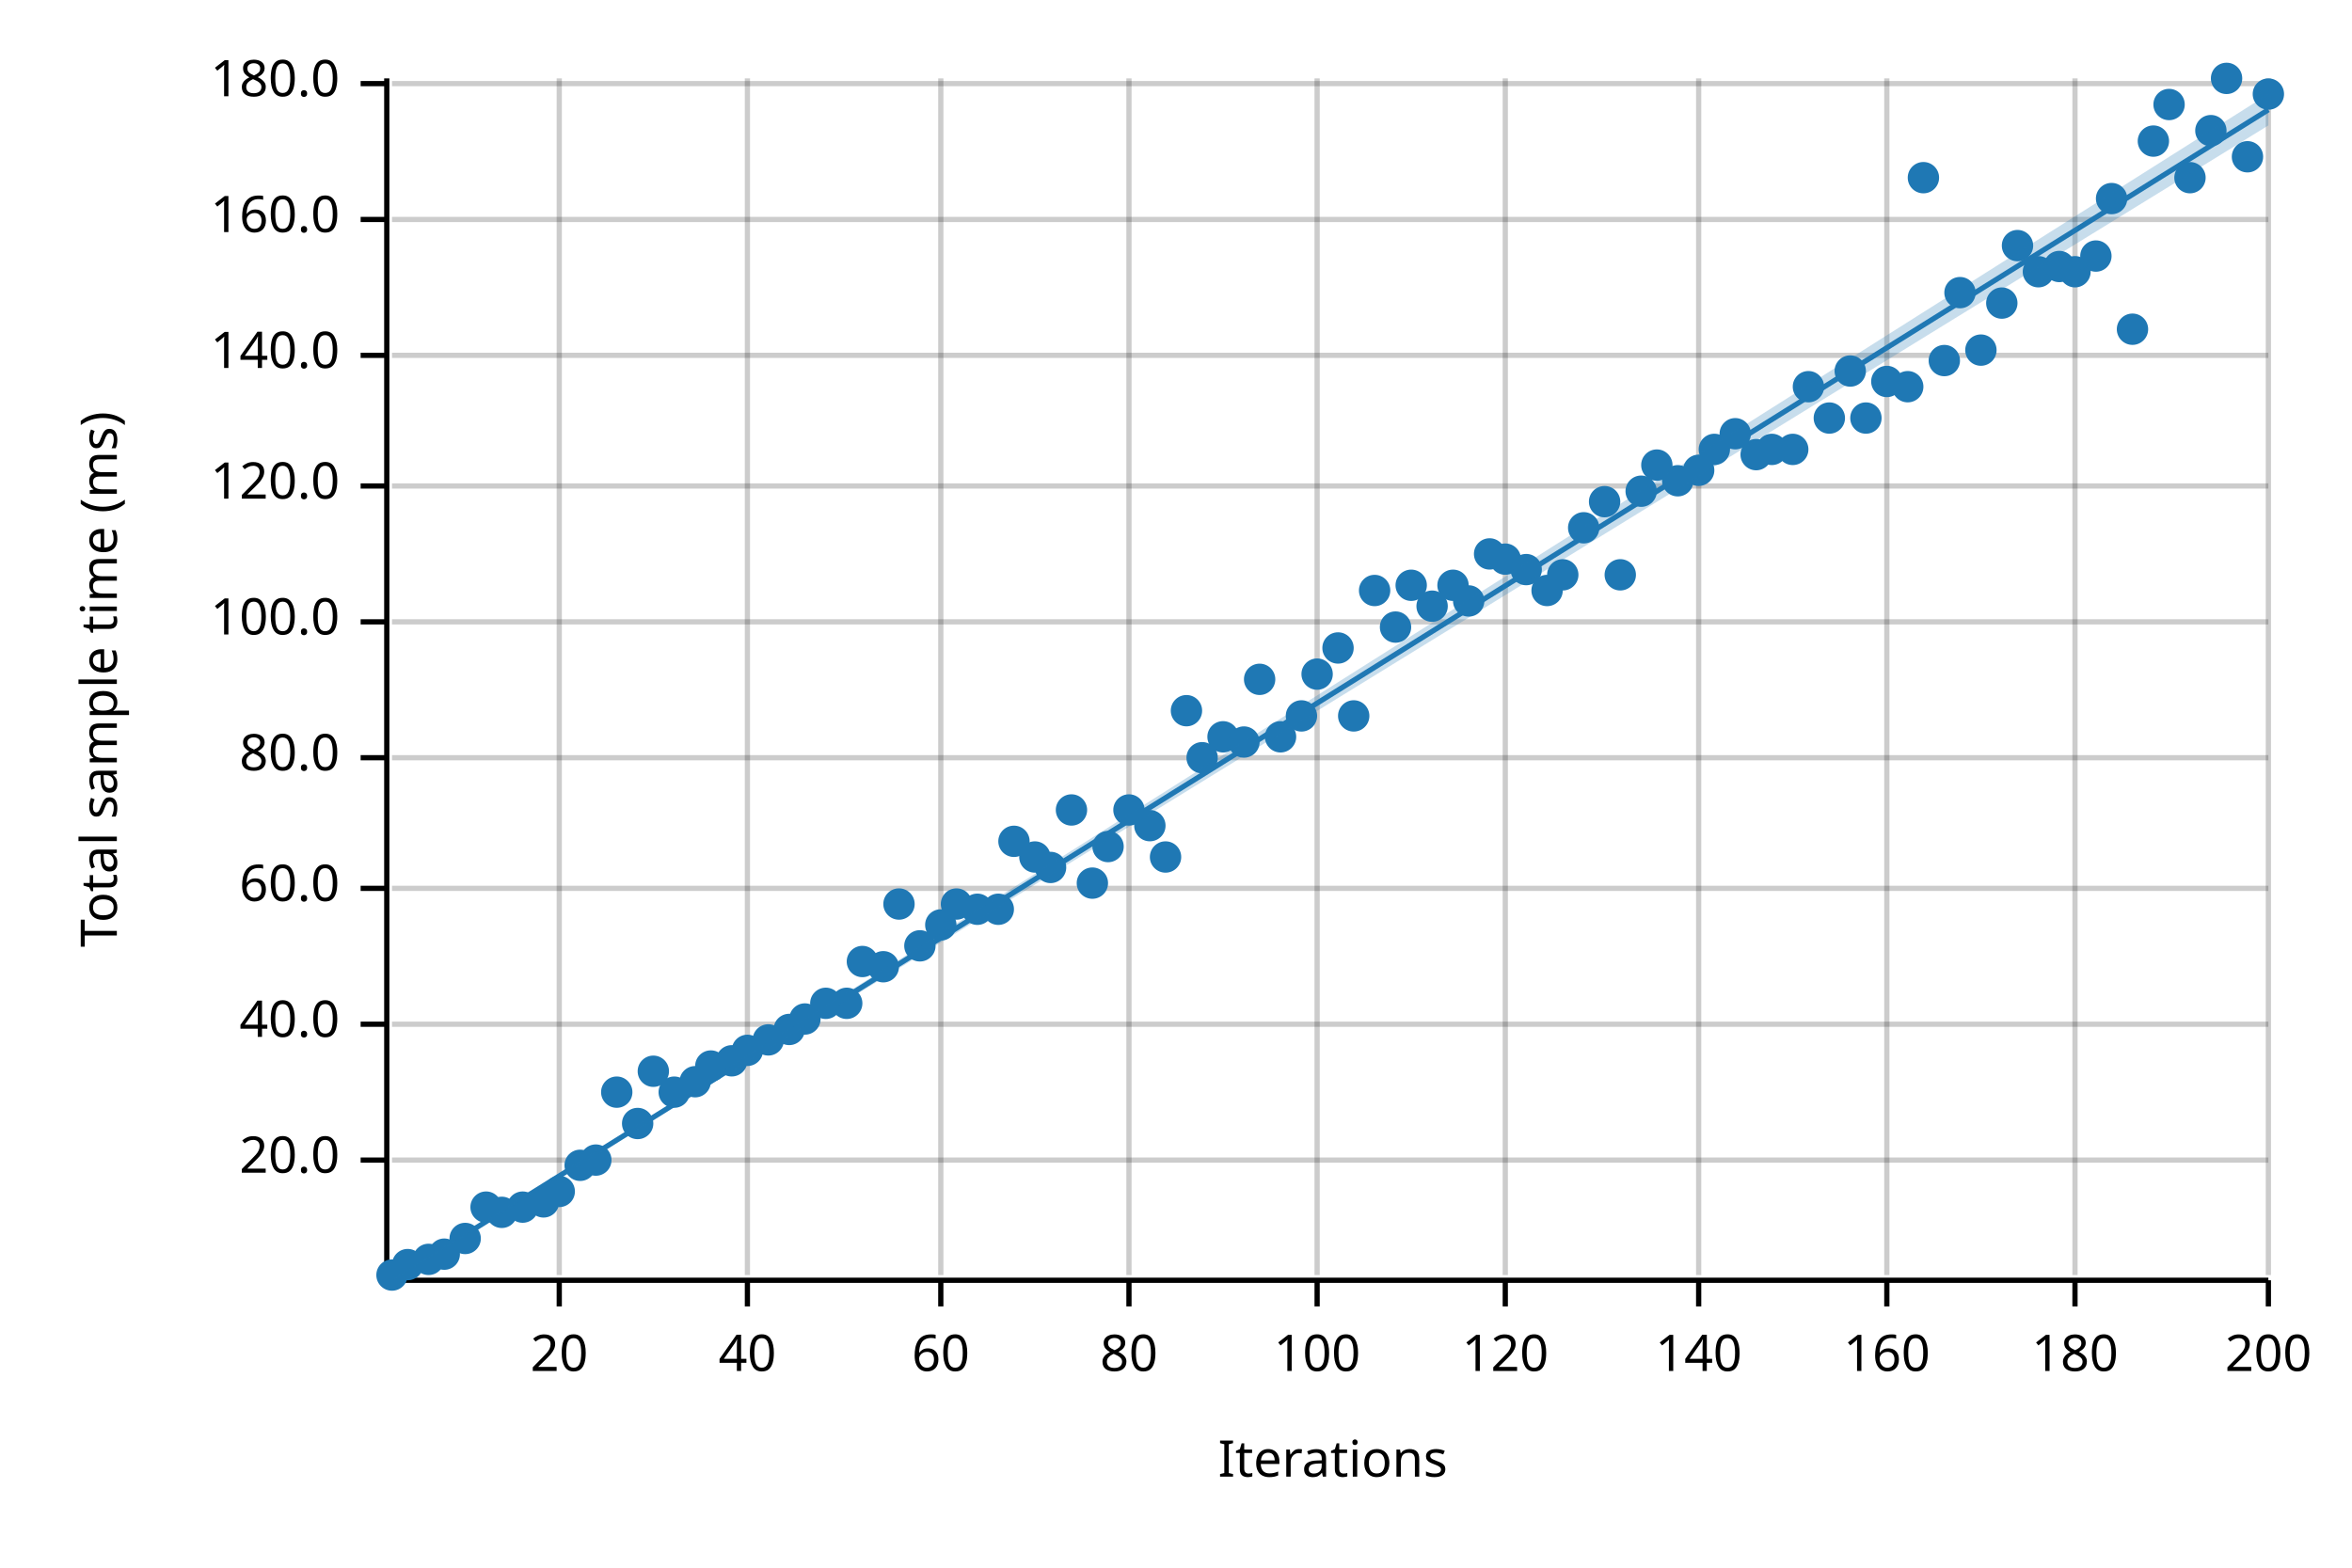
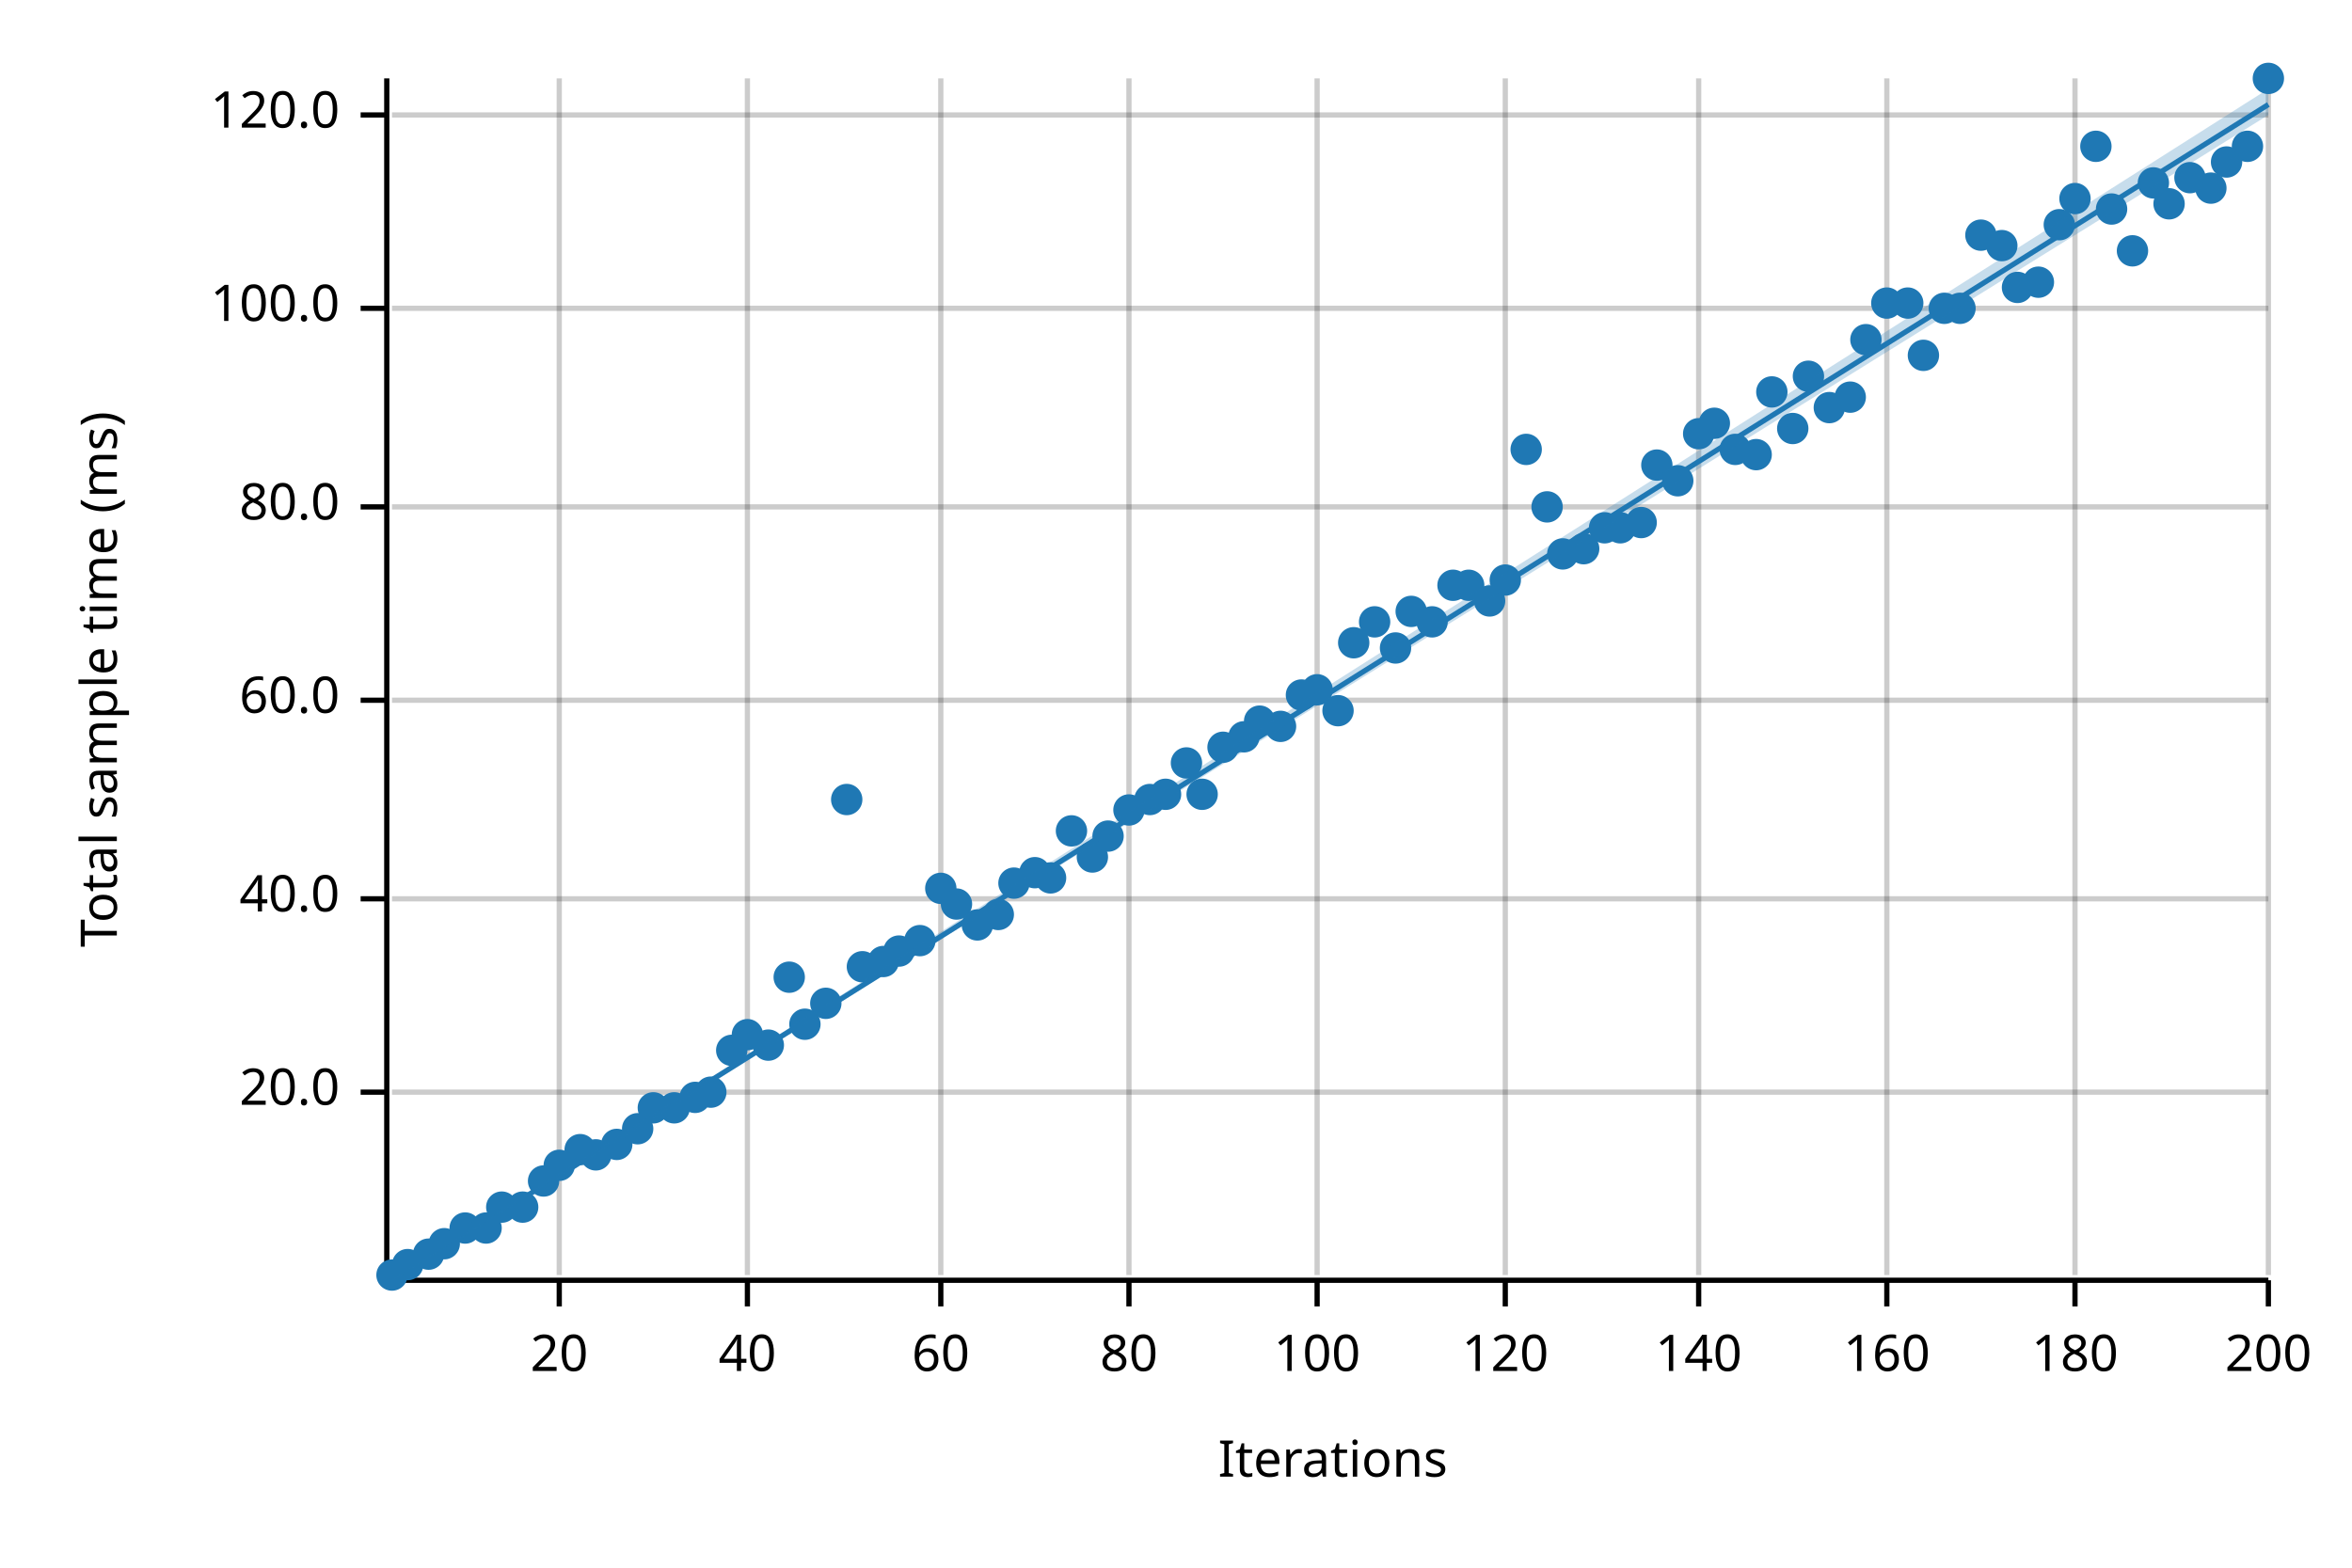
<svg xmlns="http://www.w3.org/2000/svg" width="450" height="300" viewBox="0 0 450 300">
  <text x="15" y="130" dy="0.76em" text-anchor="middle" font-family="sans-serif" font-size="9.677" opacity="1" fill="#000000" transform="rotate(270, 15, 130)">
Total sample time (ms)
</text>
  <text x="255" y="285" dy="-0.5ex" text-anchor="middle" font-family="sans-serif" font-size="9.677" opacity="1" fill="#000000">
Iterations
</text>
  <line opacity="0.2" stroke="#000000" stroke-width="1" x1="107" y1="244" x2="107" y2="15" />
  <line opacity="0.2" stroke="#000000" stroke-width="1" x1="143" y1="244" x2="143" y2="15" />
  <line opacity="0.2" stroke="#000000" stroke-width="1" x1="180" y1="244" x2="180" y2="15" />
  <line opacity="0.2" stroke="#000000" stroke-width="1" x1="216" y1="244" x2="216" y2="15" />
  <line opacity="0.2" stroke="#000000" stroke-width="1" x1="252" y1="244" x2="252" y2="15" />
  <line opacity="0.2" stroke="#000000" stroke-width="1" x1="288" y1="244" x2="288" y2="15" />
  <line opacity="0.2" stroke="#000000" stroke-width="1" x1="325" y1="244" x2="325" y2="15" />
  <line opacity="0.2" stroke="#000000" stroke-width="1" x1="361" y1="244" x2="361" y2="15" />
  <line opacity="0.2" stroke="#000000" stroke-width="1" x1="397" y1="244" x2="397" y2="15" />
  <line opacity="0.2" stroke="#000000" stroke-width="1" x1="434" y1="244" x2="434" y2="15" />
-   <line opacity="0.2" stroke="#000000" stroke-width="1" x1="75" y1="222" x2="434" y2="222" />
-   <line opacity="0.2" stroke="#000000" stroke-width="1" x1="75" y1="196" x2="434" y2="196" />
-   <line opacity="0.2" stroke="#000000" stroke-width="1" x1="75" y1="170" x2="434" y2="170" />
-   <line opacity="0.2" stroke="#000000" stroke-width="1" x1="75" y1="145" x2="434" y2="145" />
-   <line opacity="0.2" stroke="#000000" stroke-width="1" x1="75" y1="119" x2="434" y2="119" />
-   <line opacity="0.2" stroke="#000000" stroke-width="1" x1="75" y1="93" x2="434" y2="93" />
-   <line opacity="0.2" stroke="#000000" stroke-width="1" x1="75" y1="68" x2="434" y2="68" />
-   <line opacity="0.2" stroke="#000000" stroke-width="1" x1="75" y1="42" x2="434" y2="42" />
-   <line opacity="0.2" stroke="#000000" stroke-width="1" x1="75" y1="16" x2="434" y2="16" />
+   <line opacity="0.2" stroke="#000000" stroke-width="1" x1="75" y1="209" x2="434" y2="209" />
+   <line opacity="0.2" stroke="#000000" stroke-width="1" x1="75" y1="172" x2="434" y2="172" />
+   <line opacity="0.2" stroke="#000000" stroke-width="1" x1="75" y1="134" x2="434" y2="134" />
+   <line opacity="0.2" stroke="#000000" stroke-width="1" x1="75" y1="97" x2="434" y2="97" />
+   <line opacity="0.2" stroke="#000000" stroke-width="1" x1="75" y1="59" x2="434" y2="59" />
+   <line opacity="0.2" stroke="#000000" stroke-width="1" x1="75" y1="22" x2="434" y2="22" />
  <polyline fill="none" opacity="1" stroke="#000000" stroke-width="1" points="74,15 74,244 " />
-   <text x="65" y="222" dy="0.5ex" text-anchor="end" font-family="sans-serif" font-size="9.677" opacity="1" fill="#000000">
+   <text x="65" y="209" dy="0.5ex" text-anchor="end" font-family="sans-serif" font-size="9.677" opacity="1" fill="#000000">
20.0
</text>
-   <polyline fill="none" opacity="1" stroke="#000000" stroke-width="1" points="69,222 74,222 " />
-   <text x="65" y="196" dy="0.5ex" text-anchor="end" font-family="sans-serif" font-size="9.677" opacity="1" fill="#000000">
+   <polyline fill="none" opacity="1" stroke="#000000" stroke-width="1" points="69,209 74,209 " />
+   <text x="65" y="172" dy="0.5ex" text-anchor="end" font-family="sans-serif" font-size="9.677" opacity="1" fill="#000000">
40.0
</text>
-   <polyline fill="none" opacity="1" stroke="#000000" stroke-width="1" points="69,196 74,196 " />
-   <text x="65" y="170" dy="0.5ex" text-anchor="end" font-family="sans-serif" font-size="9.677" opacity="1" fill="#000000">
+   <polyline fill="none" opacity="1" stroke="#000000" stroke-width="1" points="69,172 74,172 " />
+   <text x="65" y="134" dy="0.5ex" text-anchor="end" font-family="sans-serif" font-size="9.677" opacity="1" fill="#000000">
60.0
</text>
-   <polyline fill="none" opacity="1" stroke="#000000" stroke-width="1" points="69,170 74,170 " />
-   <text x="65" y="145" dy="0.5ex" text-anchor="end" font-family="sans-serif" font-size="9.677" opacity="1" fill="#000000">
+   <polyline fill="none" opacity="1" stroke="#000000" stroke-width="1" points="69,134 74,134 " />
+   <text x="65" y="97" dy="0.5ex" text-anchor="end" font-family="sans-serif" font-size="9.677" opacity="1" fill="#000000">
80.0
</text>
-   <polyline fill="none" opacity="1" stroke="#000000" stroke-width="1" points="69,145 74,145 " />
-   <text x="65" y="119" dy="0.5ex" text-anchor="end" font-family="sans-serif" font-size="9.677" opacity="1" fill="#000000">
+   <polyline fill="none" opacity="1" stroke="#000000" stroke-width="1" points="69,97 74,97 " />
+   <text x="65" y="59" dy="0.5ex" text-anchor="end" font-family="sans-serif" font-size="9.677" opacity="1" fill="#000000">
100.0
</text>
-   <polyline fill="none" opacity="1" stroke="#000000" stroke-width="1" points="69,119 74,119 " />
-   <text x="65" y="93" dy="0.5ex" text-anchor="end" font-family="sans-serif" font-size="9.677" opacity="1" fill="#000000">
+   <polyline fill="none" opacity="1" stroke="#000000" stroke-width="1" points="69,59 74,59 " />
+   <text x="65" y="22" dy="0.5ex" text-anchor="end" font-family="sans-serif" font-size="9.677" opacity="1" fill="#000000">
120.0
</text>
-   <polyline fill="none" opacity="1" stroke="#000000" stroke-width="1" points="69,93 74,93 " />
-   <text x="65" y="68" dy="0.5ex" text-anchor="end" font-family="sans-serif" font-size="9.677" opacity="1" fill="#000000">
- 140.0
- </text>
-   <polyline fill="none" opacity="1" stroke="#000000" stroke-width="1" points="69,68 74,68 " />
-   <text x="65" y="42" dy="0.5ex" text-anchor="end" font-family="sans-serif" font-size="9.677" opacity="1" fill="#000000">
- 160.0
- </text>
-   <polyline fill="none" opacity="1" stroke="#000000" stroke-width="1" points="69,42 74,42 " />
-   <text x="65" y="16" dy="0.5ex" text-anchor="end" font-family="sans-serif" font-size="9.677" opacity="1" fill="#000000">
- 180.0
- </text>
-   <polyline fill="none" opacity="1" stroke="#000000" stroke-width="1" points="69,16 74,16 " />
+   <polyline fill="none" opacity="1" stroke="#000000" stroke-width="1" points="69,22 74,22 " />
  <polyline fill="none" opacity="1" stroke="#000000" stroke-width="1" points="75,245 434,245 " />
  <text x="107" y="255" dy="0.76em" text-anchor="middle" font-family="sans-serif" font-size="9.677" opacity="1" fill="#000000">
20
</text>
  <polyline fill="none" opacity="1" stroke="#000000" stroke-width="1" points="107,245 107,250 " />
  <text x="143" y="255" dy="0.76em" text-anchor="middle" font-family="sans-serif" font-size="9.677" opacity="1" fill="#000000">
40
</text>
  <polyline fill="none" opacity="1" stroke="#000000" stroke-width="1" points="143,245 143,250 " />
  <text x="180" y="255" dy="0.76em" text-anchor="middle" font-family="sans-serif" font-size="9.677" opacity="1" fill="#000000">
60
</text>
  <polyline fill="none" opacity="1" stroke="#000000" stroke-width="1" points="180,245 180,250 " />
  <text x="216" y="255" dy="0.76em" text-anchor="middle" font-family="sans-serif" font-size="9.677" opacity="1" fill="#000000">
80
</text>
  <polyline fill="none" opacity="1" stroke="#000000" stroke-width="1" points="216,245 216,250 " />
  <text x="252" y="255" dy="0.76em" text-anchor="middle" font-family="sans-serif" font-size="9.677" opacity="1" fill="#000000">
100
</text>
  <polyline fill="none" opacity="1" stroke="#000000" stroke-width="1" points="252,245 252,250 " />
  <text x="288" y="255" dy="0.76em" text-anchor="middle" font-family="sans-serif" font-size="9.677" opacity="1" fill="#000000">
120
</text>
  <polyline fill="none" opacity="1" stroke="#000000" stroke-width="1" points="288,245 288,250 " />
  <text x="325" y="255" dy="0.76em" text-anchor="middle" font-family="sans-serif" font-size="9.677" opacity="1" fill="#000000">
140
</text>
  <polyline fill="none" opacity="1" stroke="#000000" stroke-width="1" points="325,245 325,250 " />
  <text x="361" y="255" dy="0.76em" text-anchor="middle" font-family="sans-serif" font-size="9.677" opacity="1" fill="#000000">
160
</text>
  <polyline fill="none" opacity="1" stroke="#000000" stroke-width="1" points="361,245 361,250 " />
  <text x="397" y="255" dy="0.76em" text-anchor="middle" font-family="sans-serif" font-size="9.677" opacity="1" fill="#000000">
180
</text>
  <polyline fill="none" opacity="1" stroke="#000000" stroke-width="1" points="397,245 397,250 " />
  <text x="434" y="255" dy="0.76em" text-anchor="middle" font-family="sans-serif" font-size="9.677" opacity="1" fill="#000000">
200
</text>
  <polyline fill="none" opacity="1" stroke="#000000" stroke-width="1" points="434,245 434,250 " />
  <circle cx="75" cy="244" r="3" opacity="1" fill="#1F78B4" stroke="none" stroke-width="1" />
  <circle cx="78" cy="242" r="3" opacity="1" fill="#1F78B4" stroke="none" stroke-width="1" />
-   <circle cx="82" cy="241" r="3" opacity="1" fill="#1F78B4" stroke="none" stroke-width="1" />
-   <circle cx="85" cy="240" r="3" opacity="1" fill="#1F78B4" stroke="none" stroke-width="1" />
-   <circle cx="89" cy="237" r="3" opacity="1" fill="#1F78B4" stroke="none" stroke-width="1" />
-   <circle cx="93" cy="231" r="3" opacity="1" fill="#1F78B4" stroke="none" stroke-width="1" />
-   <circle cx="96" cy="232" r="3" opacity="1" fill="#1F78B4" stroke="none" stroke-width="1" />
+   <circle cx="82" cy="240" r="3" opacity="1" fill="#1F78B4" stroke="none" stroke-width="1" />
+   <circle cx="85" cy="238" r="3" opacity="1" fill="#1F78B4" stroke="none" stroke-width="1" />
+   <circle cx="89" cy="235" r="3" opacity="1" fill="#1F78B4" stroke="none" stroke-width="1" />
+   <circle cx="93" cy="235" r="3" opacity="1" fill="#1F78B4" stroke="none" stroke-width="1" />
+   <circle cx="96" cy="231" r="3" opacity="1" fill="#1F78B4" stroke="none" stroke-width="1" />
  <circle cx="100" cy="231" r="3" opacity="1" fill="#1F78B4" stroke="none" stroke-width="1" />
-   <circle cx="104" cy="230" r="3" opacity="1" fill="#1F78B4" stroke="none" stroke-width="1" />
-   <circle cx="107" cy="228" r="3" opacity="1" fill="#1F78B4" stroke="none" stroke-width="1" />
-   <circle cx="111" cy="223" r="3" opacity="1" fill="#1F78B4" stroke="none" stroke-width="1" />
-   <circle cx="114" cy="222" r="3" opacity="1" fill="#1F78B4" stroke="none" stroke-width="1" />
-   <circle cx="118" cy="209" r="3" opacity="1" fill="#1F78B4" stroke="none" stroke-width="1" />
-   <circle cx="122" cy="215" r="3" opacity="1" fill="#1F78B4" stroke="none" stroke-width="1" />
-   <circle cx="125" cy="205" r="3" opacity="1" fill="#1F78B4" stroke="none" stroke-width="1" />
-   <circle cx="129" cy="209" r="3" opacity="1" fill="#1F78B4" stroke="none" stroke-width="1" />
-   <circle cx="133" cy="207" r="3" opacity="1" fill="#1F78B4" stroke="none" stroke-width="1" />
-   <circle cx="136" cy="204" r="3" opacity="1" fill="#1F78B4" stroke="none" stroke-width="1" />
-   <circle cx="140" cy="203" r="3" opacity="1" fill="#1F78B4" stroke="none" stroke-width="1" />
-   <circle cx="143" cy="201" r="3" opacity="1" fill="#1F78B4" stroke="none" stroke-width="1" />
-   <circle cx="147" cy="199" r="3" opacity="1" fill="#1F78B4" stroke="none" stroke-width="1" />
-   <circle cx="151" cy="197" r="3" opacity="1" fill="#1F78B4" stroke="none" stroke-width="1" />
-   <circle cx="154" cy="195" r="3" opacity="1" fill="#1F78B4" stroke="none" stroke-width="1" />
+   <circle cx="104" cy="226" r="3" opacity="1" fill="#1F78B4" stroke="none" stroke-width="1" />
+   <circle cx="107" cy="223" r="3" opacity="1" fill="#1F78B4" stroke="none" stroke-width="1" />
+   <circle cx="111" cy="220" r="3" opacity="1" fill="#1F78B4" stroke="none" stroke-width="1" />
+   <circle cx="114" cy="221" r="3" opacity="1" fill="#1F78B4" stroke="none" stroke-width="1" />
+   <circle cx="118" cy="219" r="3" opacity="1" fill="#1F78B4" stroke="none" stroke-width="1" />
+   <circle cx="122" cy="216" r="3" opacity="1" fill="#1F78B4" stroke="none" stroke-width="1" />
+   <circle cx="125" cy="212" r="3" opacity="1" fill="#1F78B4" stroke="none" stroke-width="1" />
+   <circle cx="129" cy="212" r="3" opacity="1" fill="#1F78B4" stroke="none" stroke-width="1" />
+   <circle cx="133" cy="210" r="3" opacity="1" fill="#1F78B4" stroke="none" stroke-width="1" />
+   <circle cx="136" cy="209" r="3" opacity="1" fill="#1F78B4" stroke="none" stroke-width="1" />
+   <circle cx="140" cy="201" r="3" opacity="1" fill="#1F78B4" stroke="none" stroke-width="1" />
+   <circle cx="143" cy="198" r="3" opacity="1" fill="#1F78B4" stroke="none" stroke-width="1" />
+   <circle cx="147" cy="200" r="3" opacity="1" fill="#1F78B4" stroke="none" stroke-width="1" />
+   <circle cx="151" cy="187" r="3" opacity="1" fill="#1F78B4" stroke="none" stroke-width="1" />
+   <circle cx="154" cy="196" r="3" opacity="1" fill="#1F78B4" stroke="none" stroke-width="1" />
  <circle cx="158" cy="192" r="3" opacity="1" fill="#1F78B4" stroke="none" stroke-width="1" />
-   <circle cx="162" cy="192" r="3" opacity="1" fill="#1F78B4" stroke="none" stroke-width="1" />
-   <circle cx="165" cy="184" r="3" opacity="1" fill="#1F78B4" stroke="none" stroke-width="1" />
-   <circle cx="169" cy="185" r="3" opacity="1" fill="#1F78B4" stroke="none" stroke-width="1" />
-   <circle cx="172" cy="173" r="3" opacity="1" fill="#1F78B4" stroke="none" stroke-width="1" />
-   <circle cx="176" cy="181" r="3" opacity="1" fill="#1F78B4" stroke="none" stroke-width="1" />
-   <circle cx="180" cy="177" r="3" opacity="1" fill="#1F78B4" stroke="none" stroke-width="1" />
+   <circle cx="162" cy="153" r="3" opacity="1" fill="#1F78B4" stroke="none" stroke-width="1" />
+   <circle cx="165" cy="185" r="3" opacity="1" fill="#1F78B4" stroke="none" stroke-width="1" />
+   <circle cx="169" cy="184" r="3" opacity="1" fill="#1F78B4" stroke="none" stroke-width="1" />
+   <circle cx="172" cy="182" r="3" opacity="1" fill="#1F78B4" stroke="none" stroke-width="1" />
+   <circle cx="176" cy="180" r="3" opacity="1" fill="#1F78B4" stroke="none" stroke-width="1" />
+   <circle cx="180" cy="170" r="3" opacity="1" fill="#1F78B4" stroke="none" stroke-width="1" />
  <circle cx="183" cy="173" r="3" opacity="1" fill="#1F78B4" stroke="none" stroke-width="1" />
-   <circle cx="187" cy="174" r="3" opacity="1" fill="#1F78B4" stroke="none" stroke-width="1" />
-   <circle cx="191" cy="174" r="3" opacity="1" fill="#1F78B4" stroke="none" stroke-width="1" />
-   <circle cx="194" cy="161" r="3" opacity="1" fill="#1F78B4" stroke="none" stroke-width="1" />
-   <circle cx="198" cy="164" r="3" opacity="1" fill="#1F78B4" stroke="none" stroke-width="1" />
-   <circle cx="201" cy="166" r="3" opacity="1" fill="#1F78B4" stroke="none" stroke-width="1" />
-   <circle cx="205" cy="155" r="3" opacity="1" fill="#1F78B4" stroke="none" stroke-width="1" />
-   <circle cx="209" cy="169" r="3" opacity="1" fill="#1F78B4" stroke="none" stroke-width="1" />
-   <circle cx="212" cy="162" r="3" opacity="1" fill="#1F78B4" stroke="none" stroke-width="1" />
+   <circle cx="187" cy="177" r="3" opacity="1" fill="#1F78B4" stroke="none" stroke-width="1" />
+   <circle cx="191" cy="175" r="3" opacity="1" fill="#1F78B4" stroke="none" stroke-width="1" />
+   <circle cx="194" cy="169" r="3" opacity="1" fill="#1F78B4" stroke="none" stroke-width="1" />
+   <circle cx="198" cy="167" r="3" opacity="1" fill="#1F78B4" stroke="none" stroke-width="1" />
+   <circle cx="201" cy="168" r="3" opacity="1" fill="#1F78B4" stroke="none" stroke-width="1" />
+   <circle cx="205" cy="159" r="3" opacity="1" fill="#1F78B4" stroke="none" stroke-width="1" />
+   <circle cx="209" cy="164" r="3" opacity="1" fill="#1F78B4" stroke="none" stroke-width="1" />
+   <circle cx="212" cy="160" r="3" opacity="1" fill="#1F78B4" stroke="none" stroke-width="1" />
  <circle cx="216" cy="155" r="3" opacity="1" fill="#1F78B4" stroke="none" stroke-width="1" />
-   <circle cx="220" cy="158" r="3" opacity="1" fill="#1F78B4" stroke="none" stroke-width="1" />
-   <circle cx="223" cy="164" r="3" opacity="1" fill="#1F78B4" stroke="none" stroke-width="1" />
-   <circle cx="227" cy="136" r="3" opacity="1" fill="#1F78B4" stroke="none" stroke-width="1" />
-   <circle cx="230" cy="145" r="3" opacity="1" fill="#1F78B4" stroke="none" stroke-width="1" />
-   <circle cx="234" cy="141" r="3" opacity="1" fill="#1F78B4" stroke="none" stroke-width="1" />
-   <circle cx="238" cy="142" r="3" opacity="1" fill="#1F78B4" stroke="none" stroke-width="1" />
-   <circle cx="241" cy="130" r="3" opacity="1" fill="#1F78B4" stroke="none" stroke-width="1" />
-   <circle cx="245" cy="141" r="3" opacity="1" fill="#1F78B4" stroke="none" stroke-width="1" />
-   <circle cx="249" cy="137" r="3" opacity="1" fill="#1F78B4" stroke="none" stroke-width="1" />
-   <circle cx="252" cy="129" r="3" opacity="1" fill="#1F78B4" stroke="none" stroke-width="1" />
-   <circle cx="256" cy="124" r="3" opacity="1" fill="#1F78B4" stroke="none" stroke-width="1" />
-   <circle cx="259" cy="137" r="3" opacity="1" fill="#1F78B4" stroke="none" stroke-width="1" />
-   <circle cx="263" cy="113" r="3" opacity="1" fill="#1F78B4" stroke="none" stroke-width="1" />
-   <circle cx="267" cy="120" r="3" opacity="1" fill="#1F78B4" stroke="none" stroke-width="1" />
-   <circle cx="270" cy="112" r="3" opacity="1" fill="#1F78B4" stroke="none" stroke-width="1" />
-   <circle cx="274" cy="116" r="3" opacity="1" fill="#1F78B4" stroke="none" stroke-width="1" />
+   <circle cx="220" cy="153" r="3" opacity="1" fill="#1F78B4" stroke="none" stroke-width="1" />
+   <circle cx="223" cy="152" r="3" opacity="1" fill="#1F78B4" stroke="none" stroke-width="1" />
+   <circle cx="227" cy="146" r="3" opacity="1" fill="#1F78B4" stroke="none" stroke-width="1" />
+   <circle cx="230" cy="152" r="3" opacity="1" fill="#1F78B4" stroke="none" stroke-width="1" />
+   <circle cx="234" cy="143" r="3" opacity="1" fill="#1F78B4" stroke="none" stroke-width="1" />
+   <circle cx="238" cy="141" r="3" opacity="1" fill="#1F78B4" stroke="none" stroke-width="1" />
+   <circle cx="241" cy="138" r="3" opacity="1" fill="#1F78B4" stroke="none" stroke-width="1" />
+   <circle cx="245" cy="139" r="3" opacity="1" fill="#1F78B4" stroke="none" stroke-width="1" />
+   <circle cx="249" cy="133" r="3" opacity="1" fill="#1F78B4" stroke="none" stroke-width="1" />
+   <circle cx="252" cy="132" r="3" opacity="1" fill="#1F78B4" stroke="none" stroke-width="1" />
+   <circle cx="256" cy="136" r="3" opacity="1" fill="#1F78B4" stroke="none" stroke-width="1" />
+   <circle cx="259" cy="123" r="3" opacity="1" fill="#1F78B4" stroke="none" stroke-width="1" />
+   <circle cx="263" cy="119" r="3" opacity="1" fill="#1F78B4" stroke="none" stroke-width="1" />
+   <circle cx="267" cy="124" r="3" opacity="1" fill="#1F78B4" stroke="none" stroke-width="1" />
+   <circle cx="270" cy="117" r="3" opacity="1" fill="#1F78B4" stroke="none" stroke-width="1" />
+   <circle cx="274" cy="119" r="3" opacity="1" fill="#1F78B4" stroke="none" stroke-width="1" />
  <circle cx="278" cy="112" r="3" opacity="1" fill="#1F78B4" stroke="none" stroke-width="1" />
-   <circle cx="281" cy="115" r="3" opacity="1" fill="#1F78B4" stroke="none" stroke-width="1" />
-   <circle cx="285" cy="106" r="3" opacity="1" fill="#1F78B4" stroke="none" stroke-width="1" />
-   <circle cx="288" cy="107" r="3" opacity="1" fill="#1F78B4" stroke="none" stroke-width="1" />
-   <circle cx="292" cy="109" r="3" opacity="1" fill="#1F78B4" stroke="none" stroke-width="1" />
-   <circle cx="296" cy="113" r="3" opacity="1" fill="#1F78B4" stroke="none" stroke-width="1" />
-   <circle cx="299" cy="110" r="3" opacity="1" fill="#1F78B4" stroke="none" stroke-width="1" />
-   <circle cx="303" cy="101" r="3" opacity="1" fill="#1F78B4" stroke="none" stroke-width="1" />
-   <circle cx="307" cy="96" r="3" opacity="1" fill="#1F78B4" stroke="none" stroke-width="1" />
-   <circle cx="310" cy="110" r="3" opacity="1" fill="#1F78B4" stroke="none" stroke-width="1" />
-   <circle cx="314" cy="94" r="3" opacity="1" fill="#1F78B4" stroke="none" stroke-width="1" />
+   <circle cx="281" cy="112" r="3" opacity="1" fill="#1F78B4" stroke="none" stroke-width="1" />
+   <circle cx="285" cy="115" r="3" opacity="1" fill="#1F78B4" stroke="none" stroke-width="1" />
+   <circle cx="288" cy="111" r="3" opacity="1" fill="#1F78B4" stroke="none" stroke-width="1" />
+   <circle cx="292" cy="86" r="3" opacity="1" fill="#1F78B4" stroke="none" stroke-width="1" />
+   <circle cx="296" cy="97" r="3" opacity="1" fill="#1F78B4" stroke="none" stroke-width="1" />
+   <circle cx="299" cy="106" r="3" opacity="1" fill="#1F78B4" stroke="none" stroke-width="1" />
+   <circle cx="303" cy="105" r="3" opacity="1" fill="#1F78B4" stroke="none" stroke-width="1" />
+   <circle cx="307" cy="101" r="3" opacity="1" fill="#1F78B4" stroke="none" stroke-width="1" />
+   <circle cx="310" cy="101" r="3" opacity="1" fill="#1F78B4" stroke="none" stroke-width="1" />
+   <circle cx="314" cy="100" r="3" opacity="1" fill="#1F78B4" stroke="none" stroke-width="1" />
  <circle cx="317" cy="89" r="3" opacity="1" fill="#1F78B4" stroke="none" stroke-width="1" />
  <circle cx="321" cy="92" r="3" opacity="1" fill="#1F78B4" stroke="none" stroke-width="1" />
-   <circle cx="325" cy="90" r="3" opacity="1" fill="#1F78B4" stroke="none" stroke-width="1" />
-   <circle cx="328" cy="86" r="3" opacity="1" fill="#1F78B4" stroke="none" stroke-width="1" />
-   <circle cx="332" cy="83" r="3" opacity="1" fill="#1F78B4" stroke="none" stroke-width="1" />
+   <circle cx="325" cy="83" r="3" opacity="1" fill="#1F78B4" stroke="none" stroke-width="1" />
+   <circle cx="328" cy="81" r="3" opacity="1" fill="#1F78B4" stroke="none" stroke-width="1" />
+   <circle cx="332" cy="86" r="3" opacity="1" fill="#1F78B4" stroke="none" stroke-width="1" />
  <circle cx="336" cy="87" r="3" opacity="1" fill="#1F78B4" stroke="none" stroke-width="1" />
-   <circle cx="339" cy="86" r="3" opacity="1" fill="#1F78B4" stroke="none" stroke-width="1" />
-   <circle cx="343" cy="86" r="3" opacity="1" fill="#1F78B4" stroke="none" stroke-width="1" />
-   <circle cx="346" cy="74" r="3" opacity="1" fill="#1F78B4" stroke="none" stroke-width="1" />
-   <circle cx="350" cy="80" r="3" opacity="1" fill="#1F78B4" stroke="none" stroke-width="1" />
-   <circle cx="354" cy="71" r="3" opacity="1" fill="#1F78B4" stroke="none" stroke-width="1" />
-   <circle cx="357" cy="80" r="3" opacity="1" fill="#1F78B4" stroke="none" stroke-width="1" />
-   <circle cx="361" cy="73" r="3" opacity="1" fill="#1F78B4" stroke="none" stroke-width="1" />
-   <circle cx="365" cy="74" r="3" opacity="1" fill="#1F78B4" stroke="none" stroke-width="1" />
-   <circle cx="368" cy="34" r="3" opacity="1" fill="#1F78B4" stroke="none" stroke-width="1" />
-   <circle cx="372" cy="69" r="3" opacity="1" fill="#1F78B4" stroke="none" stroke-width="1" />
-   <circle cx="375" cy="56" r="3" opacity="1" fill="#1F78B4" stroke="none" stroke-width="1" />
-   <circle cx="379" cy="67" r="3" opacity="1" fill="#1F78B4" stroke="none" stroke-width="1" />
-   <circle cx="383" cy="58" r="3" opacity="1" fill="#1F78B4" stroke="none" stroke-width="1" />
-   <circle cx="386" cy="47" r="3" opacity="1" fill="#1F78B4" stroke="none" stroke-width="1" />
-   <circle cx="390" cy="52" r="3" opacity="1" fill="#1F78B4" stroke="none" stroke-width="1" />
-   <circle cx="394" cy="51" r="3" opacity="1" fill="#1F78B4" stroke="none" stroke-width="1" />
-   <circle cx="397" cy="52" r="3" opacity="1" fill="#1F78B4" stroke="none" stroke-width="1" />
-   <circle cx="401" cy="49" r="3" opacity="1" fill="#1F78B4" stroke="none" stroke-width="1" />
-   <circle cx="404" cy="38" r="3" opacity="1" fill="#1F78B4" stroke="none" stroke-width="1" />
-   <circle cx="408" cy="63" r="3" opacity="1" fill="#1F78B4" stroke="none" stroke-width="1" />
-   <circle cx="412" cy="27" r="3" opacity="1" fill="#1F78B4" stroke="none" stroke-width="1" />
-   <circle cx="415" cy="20" r="3" opacity="1" fill="#1F78B4" stroke="none" stroke-width="1" />
+   <circle cx="339" cy="75" r="3" opacity="1" fill="#1F78B4" stroke="none" stroke-width="1" />
+   <circle cx="343" cy="82" r="3" opacity="1" fill="#1F78B4" stroke="none" stroke-width="1" />
+   <circle cx="346" cy="72" r="3" opacity="1" fill="#1F78B4" stroke="none" stroke-width="1" />
+   <circle cx="350" cy="78" r="3" opacity="1" fill="#1F78B4" stroke="none" stroke-width="1" />
+   <circle cx="354" cy="76" r="3" opacity="1" fill="#1F78B4" stroke="none" stroke-width="1" />
+   <circle cx="357" cy="65" r="3" opacity="1" fill="#1F78B4" stroke="none" stroke-width="1" />
+   <circle cx="361" cy="58" r="3" opacity="1" fill="#1F78B4" stroke="none" stroke-width="1" />
+   <circle cx="365" cy="58" r="3" opacity="1" fill="#1F78B4" stroke="none" stroke-width="1" />
+   <circle cx="368" cy="68" r="3" opacity="1" fill="#1F78B4" stroke="none" stroke-width="1" />
+   <circle cx="372" cy="59" r="3" opacity="1" fill="#1F78B4" stroke="none" stroke-width="1" />
+   <circle cx="375" cy="59" r="3" opacity="1" fill="#1F78B4" stroke="none" stroke-width="1" />
+   <circle cx="379" cy="45" r="3" opacity="1" fill="#1F78B4" stroke="none" stroke-width="1" />
+   <circle cx="383" cy="47" r="3" opacity="1" fill="#1F78B4" stroke="none" stroke-width="1" />
+   <circle cx="386" cy="55" r="3" opacity="1" fill="#1F78B4" stroke="none" stroke-width="1" />
+   <circle cx="390" cy="54" r="3" opacity="1" fill="#1F78B4" stroke="none" stroke-width="1" />
+   <circle cx="394" cy="43" r="3" opacity="1" fill="#1F78B4" stroke="none" stroke-width="1" />
+   <circle cx="397" cy="38" r="3" opacity="1" fill="#1F78B4" stroke="none" stroke-width="1" />
+   <circle cx="401" cy="28" r="3" opacity="1" fill="#1F78B4" stroke="none" stroke-width="1" />
+   <circle cx="404" cy="40" r="3" opacity="1" fill="#1F78B4" stroke="none" stroke-width="1" />
+   <circle cx="408" cy="48" r="3" opacity="1" fill="#1F78B4" stroke="none" stroke-width="1" />
+   <circle cx="412" cy="35" r="3" opacity="1" fill="#1F78B4" stroke="none" stroke-width="1" />
+   <circle cx="415" cy="39" r="3" opacity="1" fill="#1F78B4" stroke="none" stroke-width="1" />
  <circle cx="419" cy="34" r="3" opacity="1" fill="#1F78B4" stroke="none" stroke-width="1" />
-   <circle cx="423" cy="25" r="3" opacity="1" fill="#1F78B4" stroke="none" stroke-width="1" />
-   <circle cx="426" cy="15" r="3" opacity="1" fill="#1F78B4" stroke="none" stroke-width="1" />
-   <circle cx="430" cy="30" r="3" opacity="1" fill="#1F78B4" stroke="none" stroke-width="1" />
-   <circle cx="434" cy="18" r="3" opacity="1" fill="#1F78B4" stroke="none" stroke-width="1" />
-   <polyline fill="none" opacity="1" stroke="#1F78B4" stroke-width="1" points="75,245 434,21 " />
-   <polygon opacity="0.25" fill="#1F78B4" points="75,245 434,24 434,18 " />
+   <circle cx="423" cy="36" r="3" opacity="1" fill="#1F78B4" stroke="none" stroke-width="1" />
+   <circle cx="426" cy="31" r="3" opacity="1" fill="#1F78B4" stroke="none" stroke-width="1" />
+   <circle cx="430" cy="28" r="3" opacity="1" fill="#1F78B4" stroke="none" stroke-width="1" />
+   <circle cx="434" cy="15" r="3" opacity="1" fill="#1F78B4" stroke="none" stroke-width="1" />
+   <polyline fill="none" opacity="1" stroke="#1F78B4" stroke-width="1" points="75,245 434,20 " />
+   <polygon opacity="0.25" fill="#1F78B4" points="75,245 434,22 434,17 " />
</svg>
